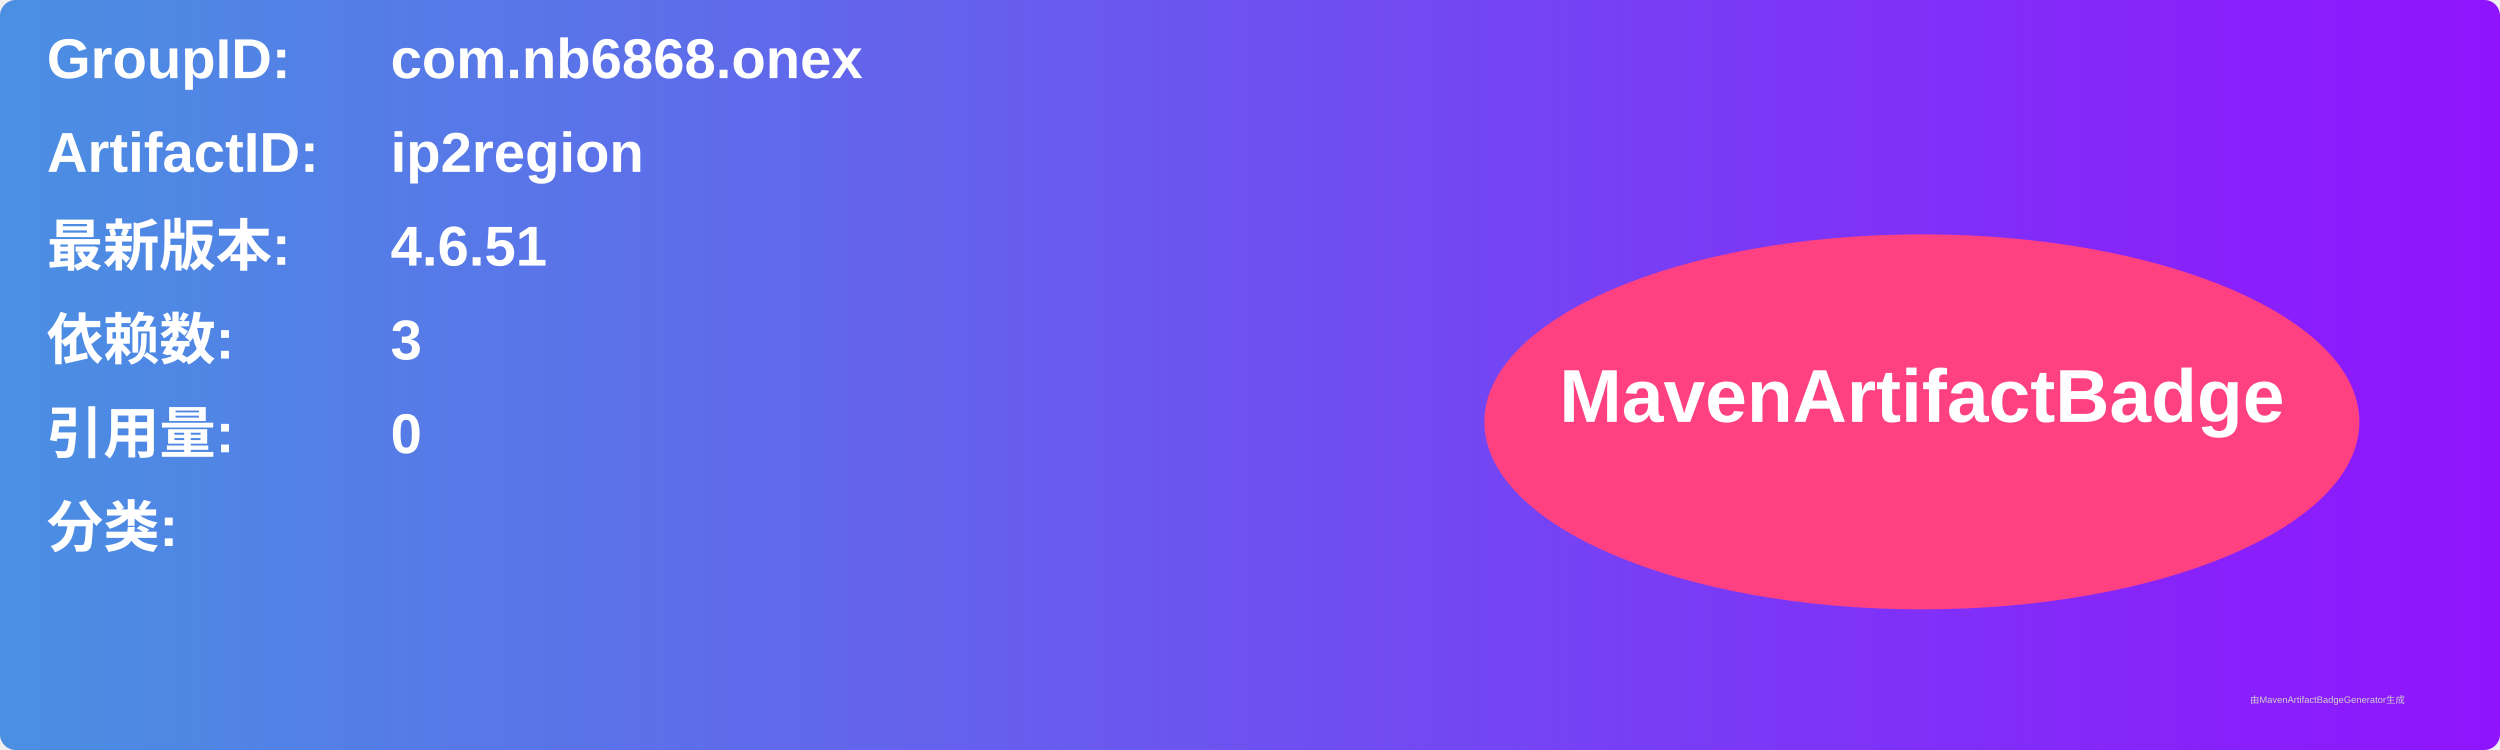
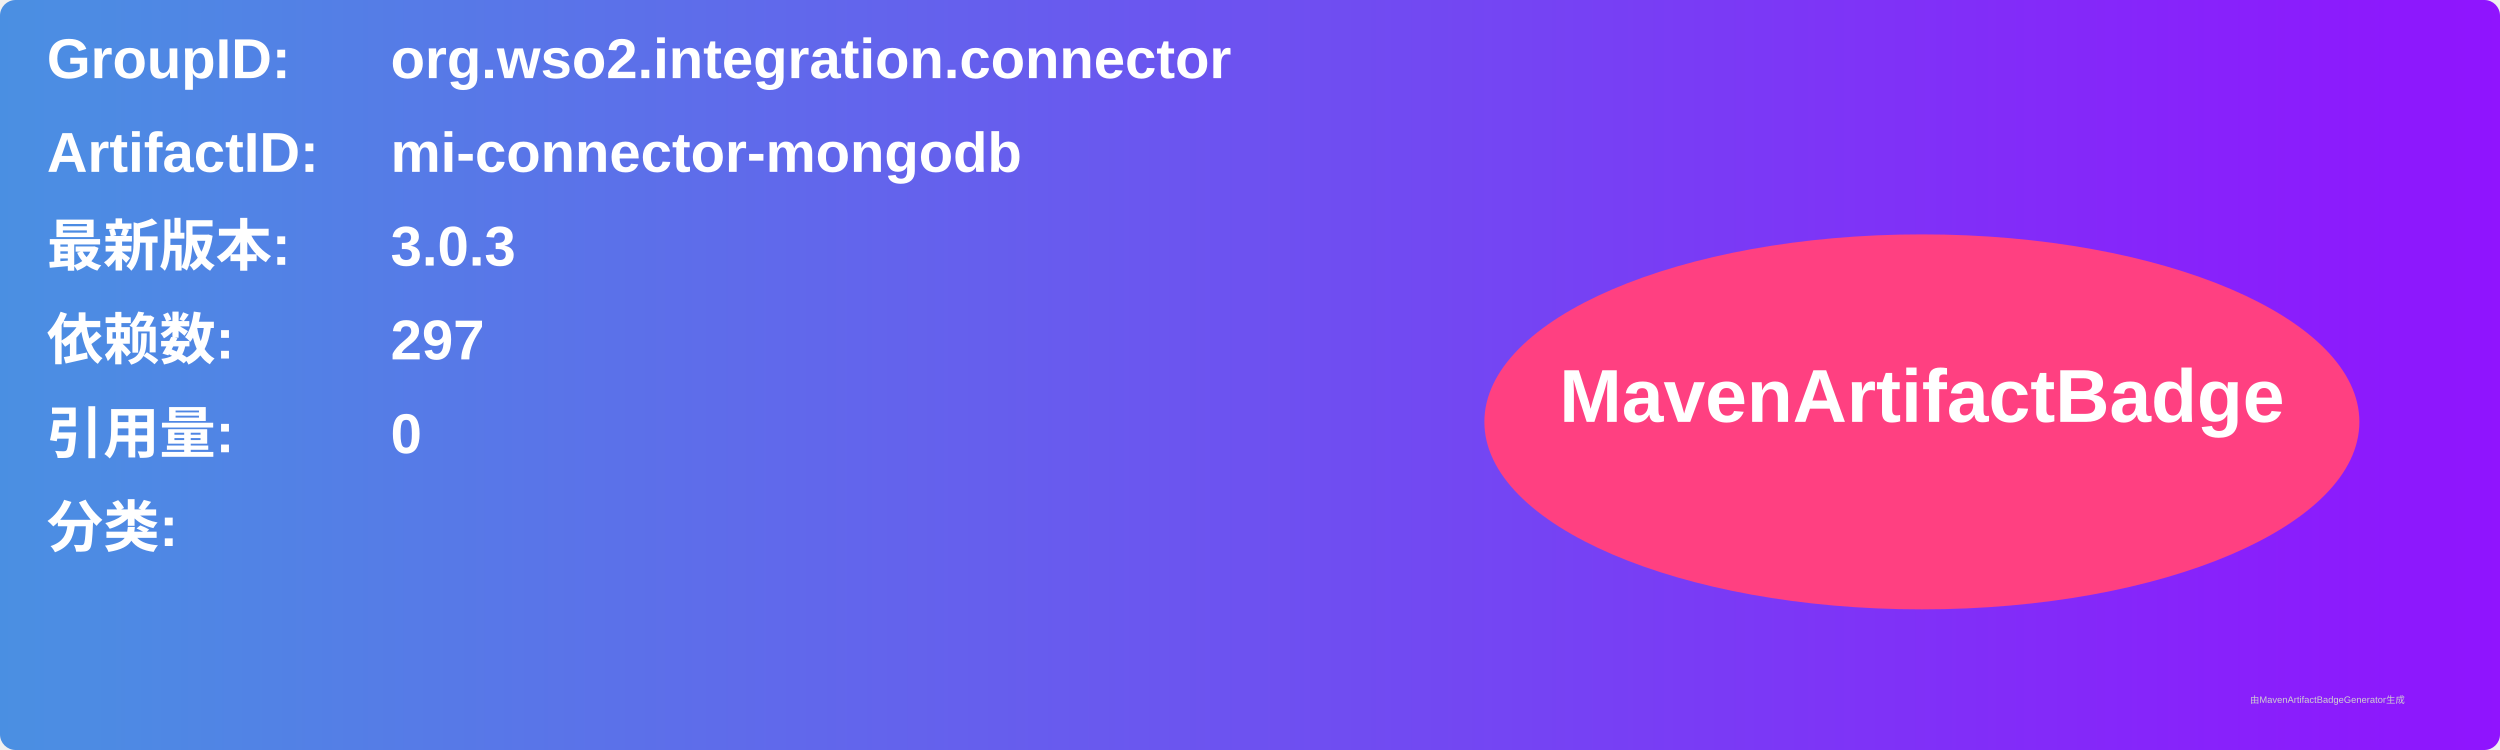
<svg xmlns="http://www.w3.org/2000/svg" width="800" height="240" viewBox="0 0 800 240">
  <linearGradient id="grad" x1="0%" y1="0%" x2="100%" y2="0%">
    <stop offset="0%" stop-color="#4a90e2" />
    <stop offset="100%" stop-color="#9013fe" />
  </linearGradient>
  <rect width="100%" height="100%" rx="5" ry="5" fill="url(#grad)" />
  <g transform="translate(15, 15)">
    <text x="0" y="10" font-family="Arial" font-size="18" fill="white" font-weight="bold" width="260">GroupID:</text>
-     <text x="110" y="10" font-family="Arial" font-size="18" fill="white" font-weight="bold" width="460">com.nb6868.onex</text>
+     <text x="110" y="10" font-family="Arial" font-size="18" fill="white" font-weight="bold" width="460">org.wso2.integration.connector</text>
    <text x="0" y="40" font-family="Arial" font-size="18" fill="white" font-weight="bold" width="260">ArtifactID:</text>
-     <text x="110" y="40" font-family="Arial" font-size="18" fill="white" font-weight="bold" width="460">ip2region</text>
+     <text x="110" y="40" font-family="Arial" font-size="18" fill="white" font-weight="bold" width="460">mi-connector-mongodb</text>
    <text x="0" y="70" font-family="Arial" font-size="18" fill="white" font-weight="bold">最新版本:</text>
    <text x="110" y="70" font-family="Arial" font-size="18" fill="white" font-weight="bold">
-       <tspan font-weight="bold">4.6.51</tspan>
+       <tspan font-weight="bold">3.0.3</tspan>
    </text>
    <text x="0" y="100" font-family="Arial" font-size="18" fill="white" font-weight="bold">依赖数: </text>
    <text x="110" y="100" font-family="Arial" font-size="18" fill="white">
-       <tspan font-weight="bold">3</tspan>
+       <tspan font-weight="bold">297</tspan>
    </text>
    <text x="0" y="130" font-family="Arial" font-size="18" fill="white" font-weight="bold">引用量: </text>
    <text x="110" y="130" font-family="Arial" font-size="18" fill="white">
      <tspan font-weight="bold">0</tspan>
    </text>
    <text x="0" y="160" font-family="Arial" font-size="18" fill="white" font-weight="bold">分类:</text>
    <text x="10" y="190" font-family="Arial" font-size="10" fill="white">
      <tspan font-weight="bold" />
    </text>
    <ellipse cx="600" cy="120" rx="140" ry="60" fill="#ff4081" />
    <text x="600" y="120" text-anchor="middle" font-family="Arial" font-size="24" fill="white" font-weight="bold">MavenArtifactBadge</text>
  </g>
  <text x="720" y="225" font-family="Arial" font-size="3" fill="#d0d0d0">由MavenArtifactBadgeGenerator生成</text>
</svg>
